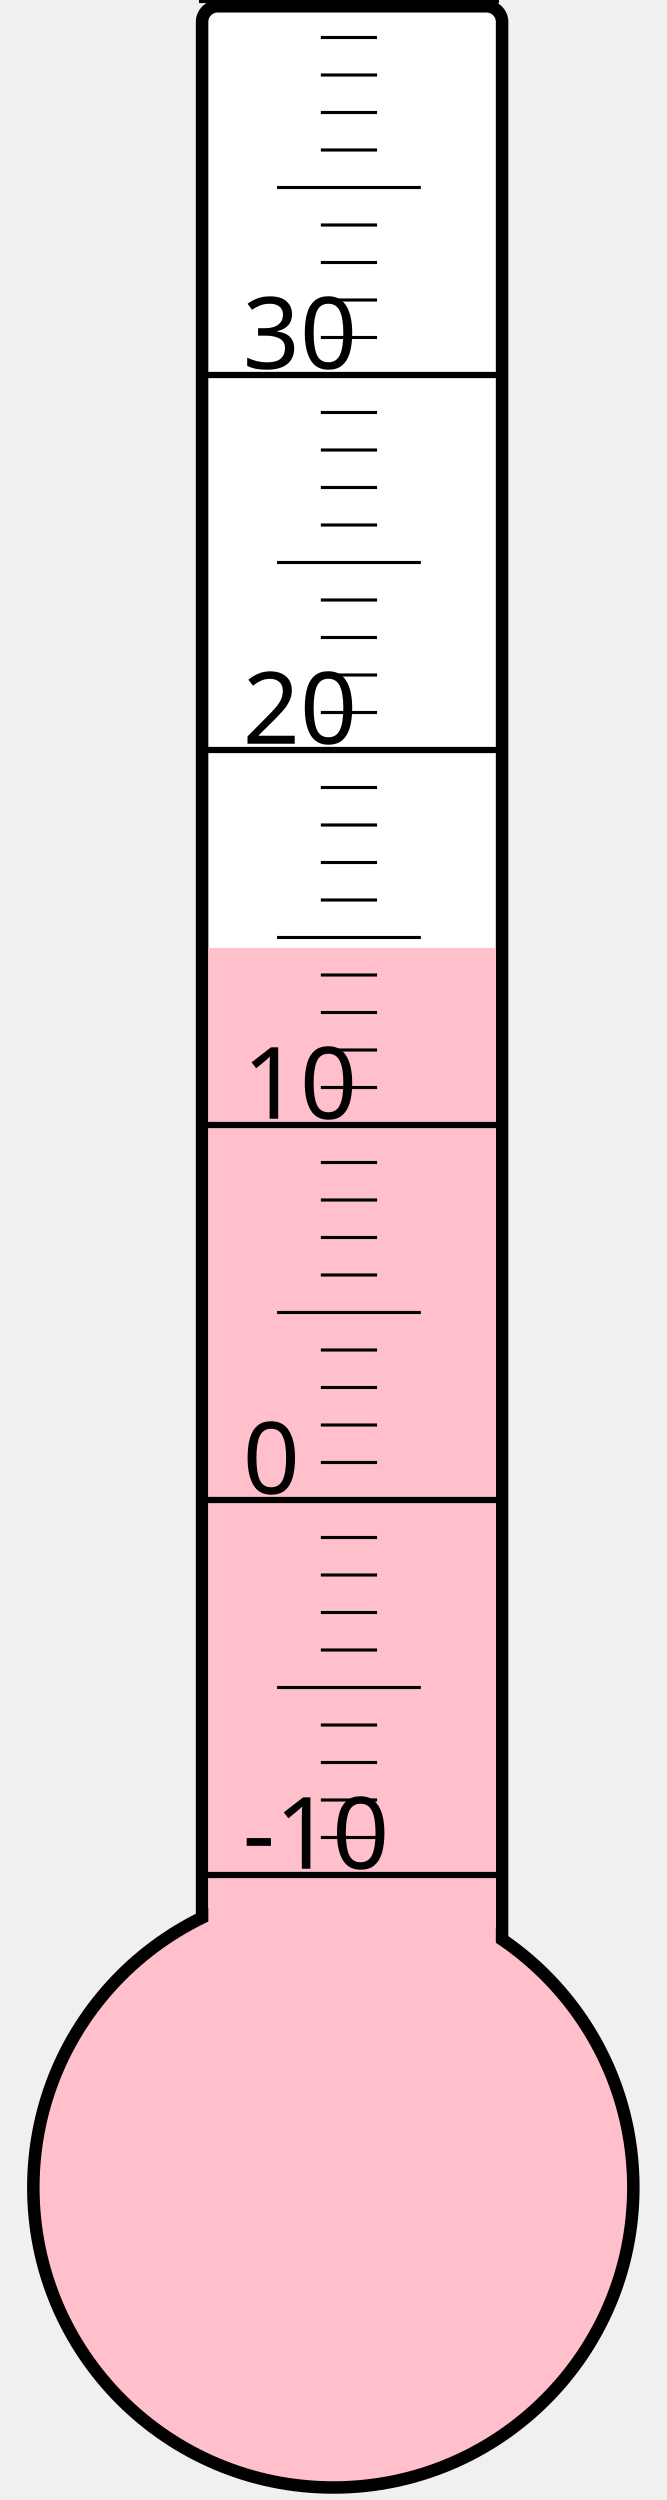
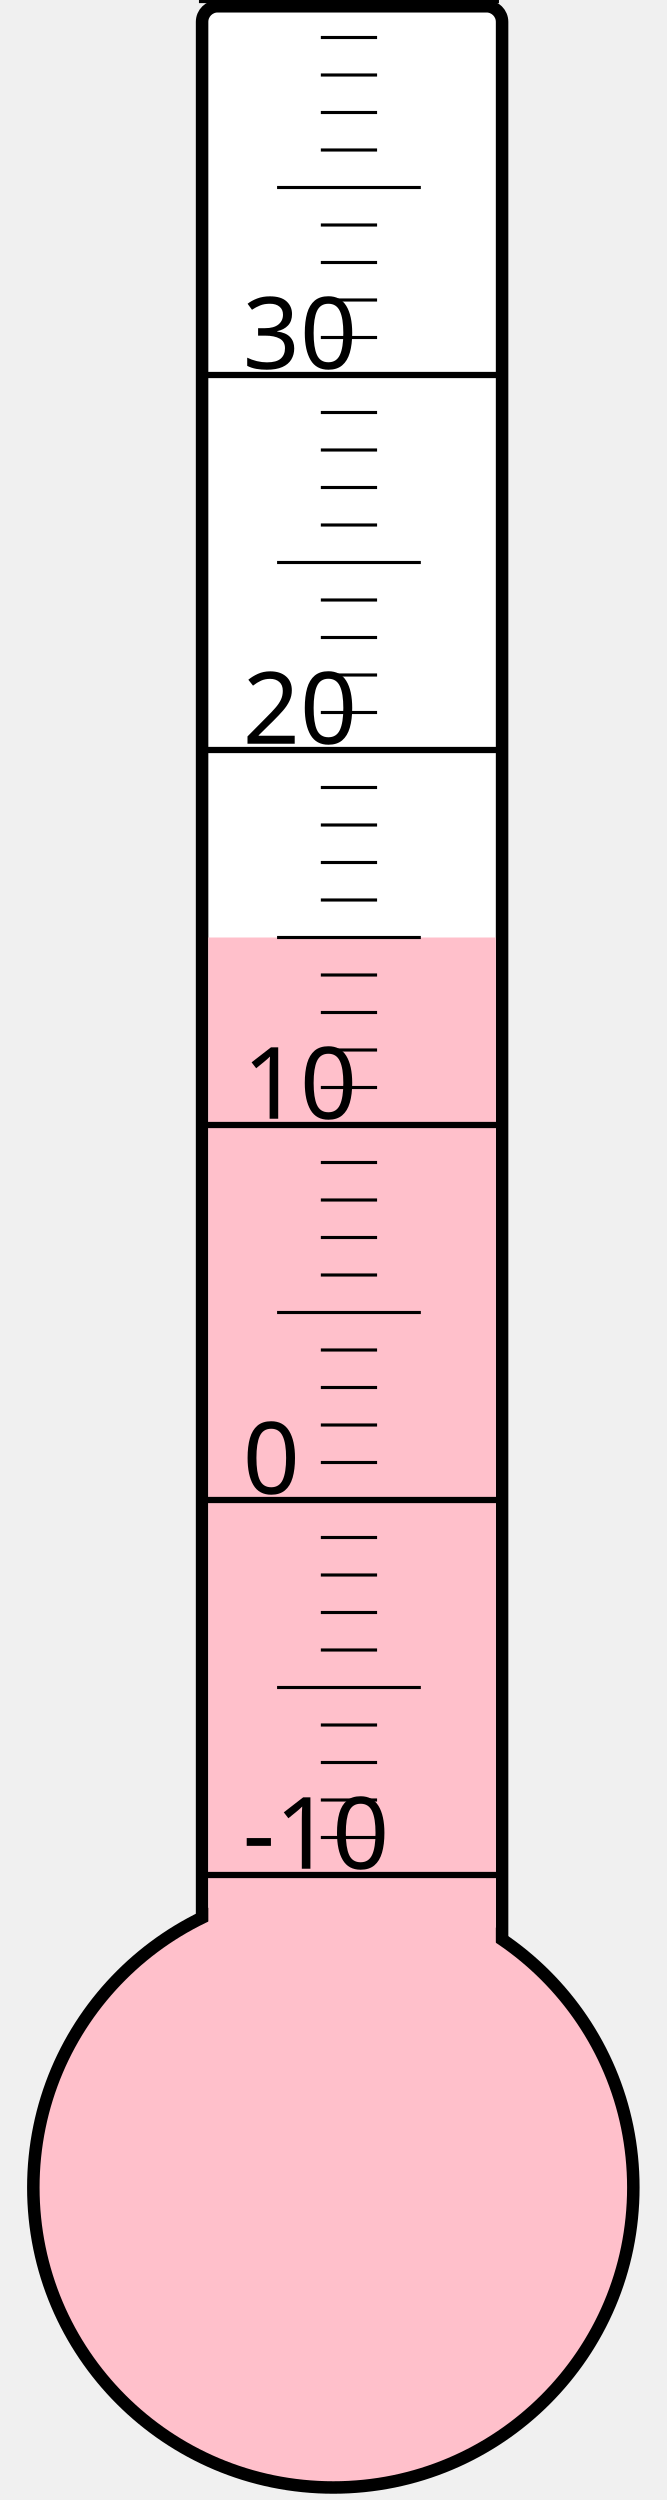
<svg xmlns="http://www.w3.org/2000/svg" width="40px" height="150px" viewBox="0 0 200 800">
  <rect width="200" height="800" x="0" y="0" style="fill: #ffffeb; fill-opacity: 0;" />
  <rect width="96" height="680" x="58" y="2" rx="5" ry="5" style="fill: white; fill-opacity: 1; stroke: black; stroke-width: 4;" />
  <circle cx="100" cy="700" r="96" style="fill: pink; stroke: black; stroke-width: 4;" />
-   <rect width="92" height="396.625" x="60" y="303.375" style="fill: pink; fill-opacity: 1; stroke-width: 0;" />
+   <rect width="92" height="400.0" x="60" y="300.0" style="fill: pink; fill-opacity: 1; stroke-width: 0;" />
  <text x="71" y="598" style="font-family: sans-serif; font-size: 24pt;">-10</text>
  <text x="71" y="478" style="font-family: sans-serif; font-size: 24pt;">0</text>
  <text x="71" y="358" style="font-family: sans-serif; font-size: 24pt;">10</text>
  <text x="71" y="238" style="font-family: sans-serif; font-size: 24pt;">20</text>
  <text x="71" y="118" style="font-family: sans-serif; font-size: 24pt;">30</text>
  <g style="stroke: black;">
    <line x1="57" y1="600" x2="153" y2="600" style="stroke-width: 2;" />
    <line x1="96" y1="588" x2="114" y2="588" style="stroke-width: 1;" />
    <line x1="96" y1="576" x2="114" y2="576" style="stroke-width: 1;" />
    <line x1="96" y1="564" x2="114" y2="564" style="stroke-width: 1;" />
    <line x1="96" y1="552" x2="114" y2="552" style="stroke-width: 1;" />
    <line x1="82" y1="540" x2="128" y2="540" style="stroke-width: 1;" />
    <line x1="96" y1="528" x2="114" y2="528" style="stroke-width: 1;" />
    <line x1="96" y1="516" x2="114" y2="516" style="stroke-width: 1;" />
    <line x1="96" y1="504" x2="114" y2="504" style="stroke-width: 1;" />
    <line x1="96" y1="492" x2="114" y2="492" style="stroke-width: 1;" />
    <line x1="57" y1="480" x2="153" y2="480" style="stroke-width: 2;" />
    <line x1="96" y1="468" x2="114" y2="468" style="stroke-width: 1;" />
    <line x1="96" y1="456" x2="114" y2="456" style="stroke-width: 1;" />
    <line x1="96" y1="444" x2="114" y2="444" style="stroke-width: 1;" />
    <line x1="96" y1="432" x2="114" y2="432" style="stroke-width: 1;" />
    <line x1="82" y1="420" x2="128" y2="420" style="stroke-width: 1;" />
    <line x1="96" y1="408" x2="114" y2="408" style="stroke-width: 1;" />
    <line x1="96" y1="396" x2="114" y2="396" style="stroke-width: 1;" />
    <line x1="96" y1="384" x2="114" y2="384" style="stroke-width: 1;" />
    <line x1="96" y1="372" x2="114" y2="372" style="stroke-width: 1;" />
    <line x1="57" y1="360" x2="153" y2="360" style="stroke-width: 2;" />
    <line x1="96" y1="348" x2="114" y2="348" style="stroke-width: 1;" />
    <line x1="96" y1="336" x2="114" y2="336" style="stroke-width: 1;" />
    <line x1="96" y1="324" x2="114" y2="324" style="stroke-width: 1;" />
    <line x1="96" y1="312" x2="114" y2="312" style="stroke-width: 1;" />
    <line x1="82" y1="300" x2="128" y2="300" style="stroke-width: 1;" />
    <line x1="96" y1="288" x2="114" y2="288" style="stroke-width: 1;" />
    <line x1="96" y1="276" x2="114" y2="276" style="stroke-width: 1;" />
    <line x1="96" y1="264" x2="114" y2="264" style="stroke-width: 1;" />
    <line x1="96" y1="252" x2="114" y2="252" style="stroke-width: 1;" />
    <line x1="57" y1="240" x2="153" y2="240" style="stroke-width: 2;" />
    <line x1="96" y1="228" x2="114" y2="228" style="stroke-width: 1;" />
    <line x1="96" y1="216" x2="114" y2="216" style="stroke-width: 1;" />
    <line x1="96" y1="204" x2="114" y2="204" style="stroke-width: 1;" />
    <line x1="96" y1="192" x2="114" y2="192" style="stroke-width: 1;" />
    <line x1="82" y1="180" x2="128" y2="180" style="stroke-width: 1;" />
    <line x1="96" y1="168" x2="114" y2="168" style="stroke-width: 1;" />
    <line x1="96" y1="156" x2="114" y2="156" style="stroke-width: 1;" />
    <line x1="96" y1="144" x2="114" y2="144" style="stroke-width: 1;" />
    <line x1="96" y1="132" x2="114" y2="132" style="stroke-width: 1;" />
    <line x1="57" y1="120" x2="153" y2="120" style="stroke-width: 2;" />
    <line x1="96" y1="108" x2="114" y2="108" style="stroke-width: 1;" />
    <line x1="96" y1="96" x2="114" y2="96" style="stroke-width: 1;" />
    <line x1="96" y1="84" x2="114" y2="84" style="stroke-width: 1;" />
    <line x1="96" y1="72" x2="114" y2="72" style="stroke-width: 1;" />
    <line x1="82" y1="60" x2="128" y2="60" style="stroke-width: 1;" />
    <line x1="96" y1="48" x2="114" y2="48" style="stroke-width: 1;" />
    <line x1="96" y1="36" x2="114" y2="36" style="stroke-width: 1;" />
    <line x1="96" y1="24" x2="114" y2="24" style="stroke-width: 1;" />
    <line x1="96" y1="12" x2="114" y2="12" style="stroke-width: 1;" />
    <line x1="57" y1="0" x2="153" y2="0" style="stroke-width: 2;" />
  </g>
</svg>
